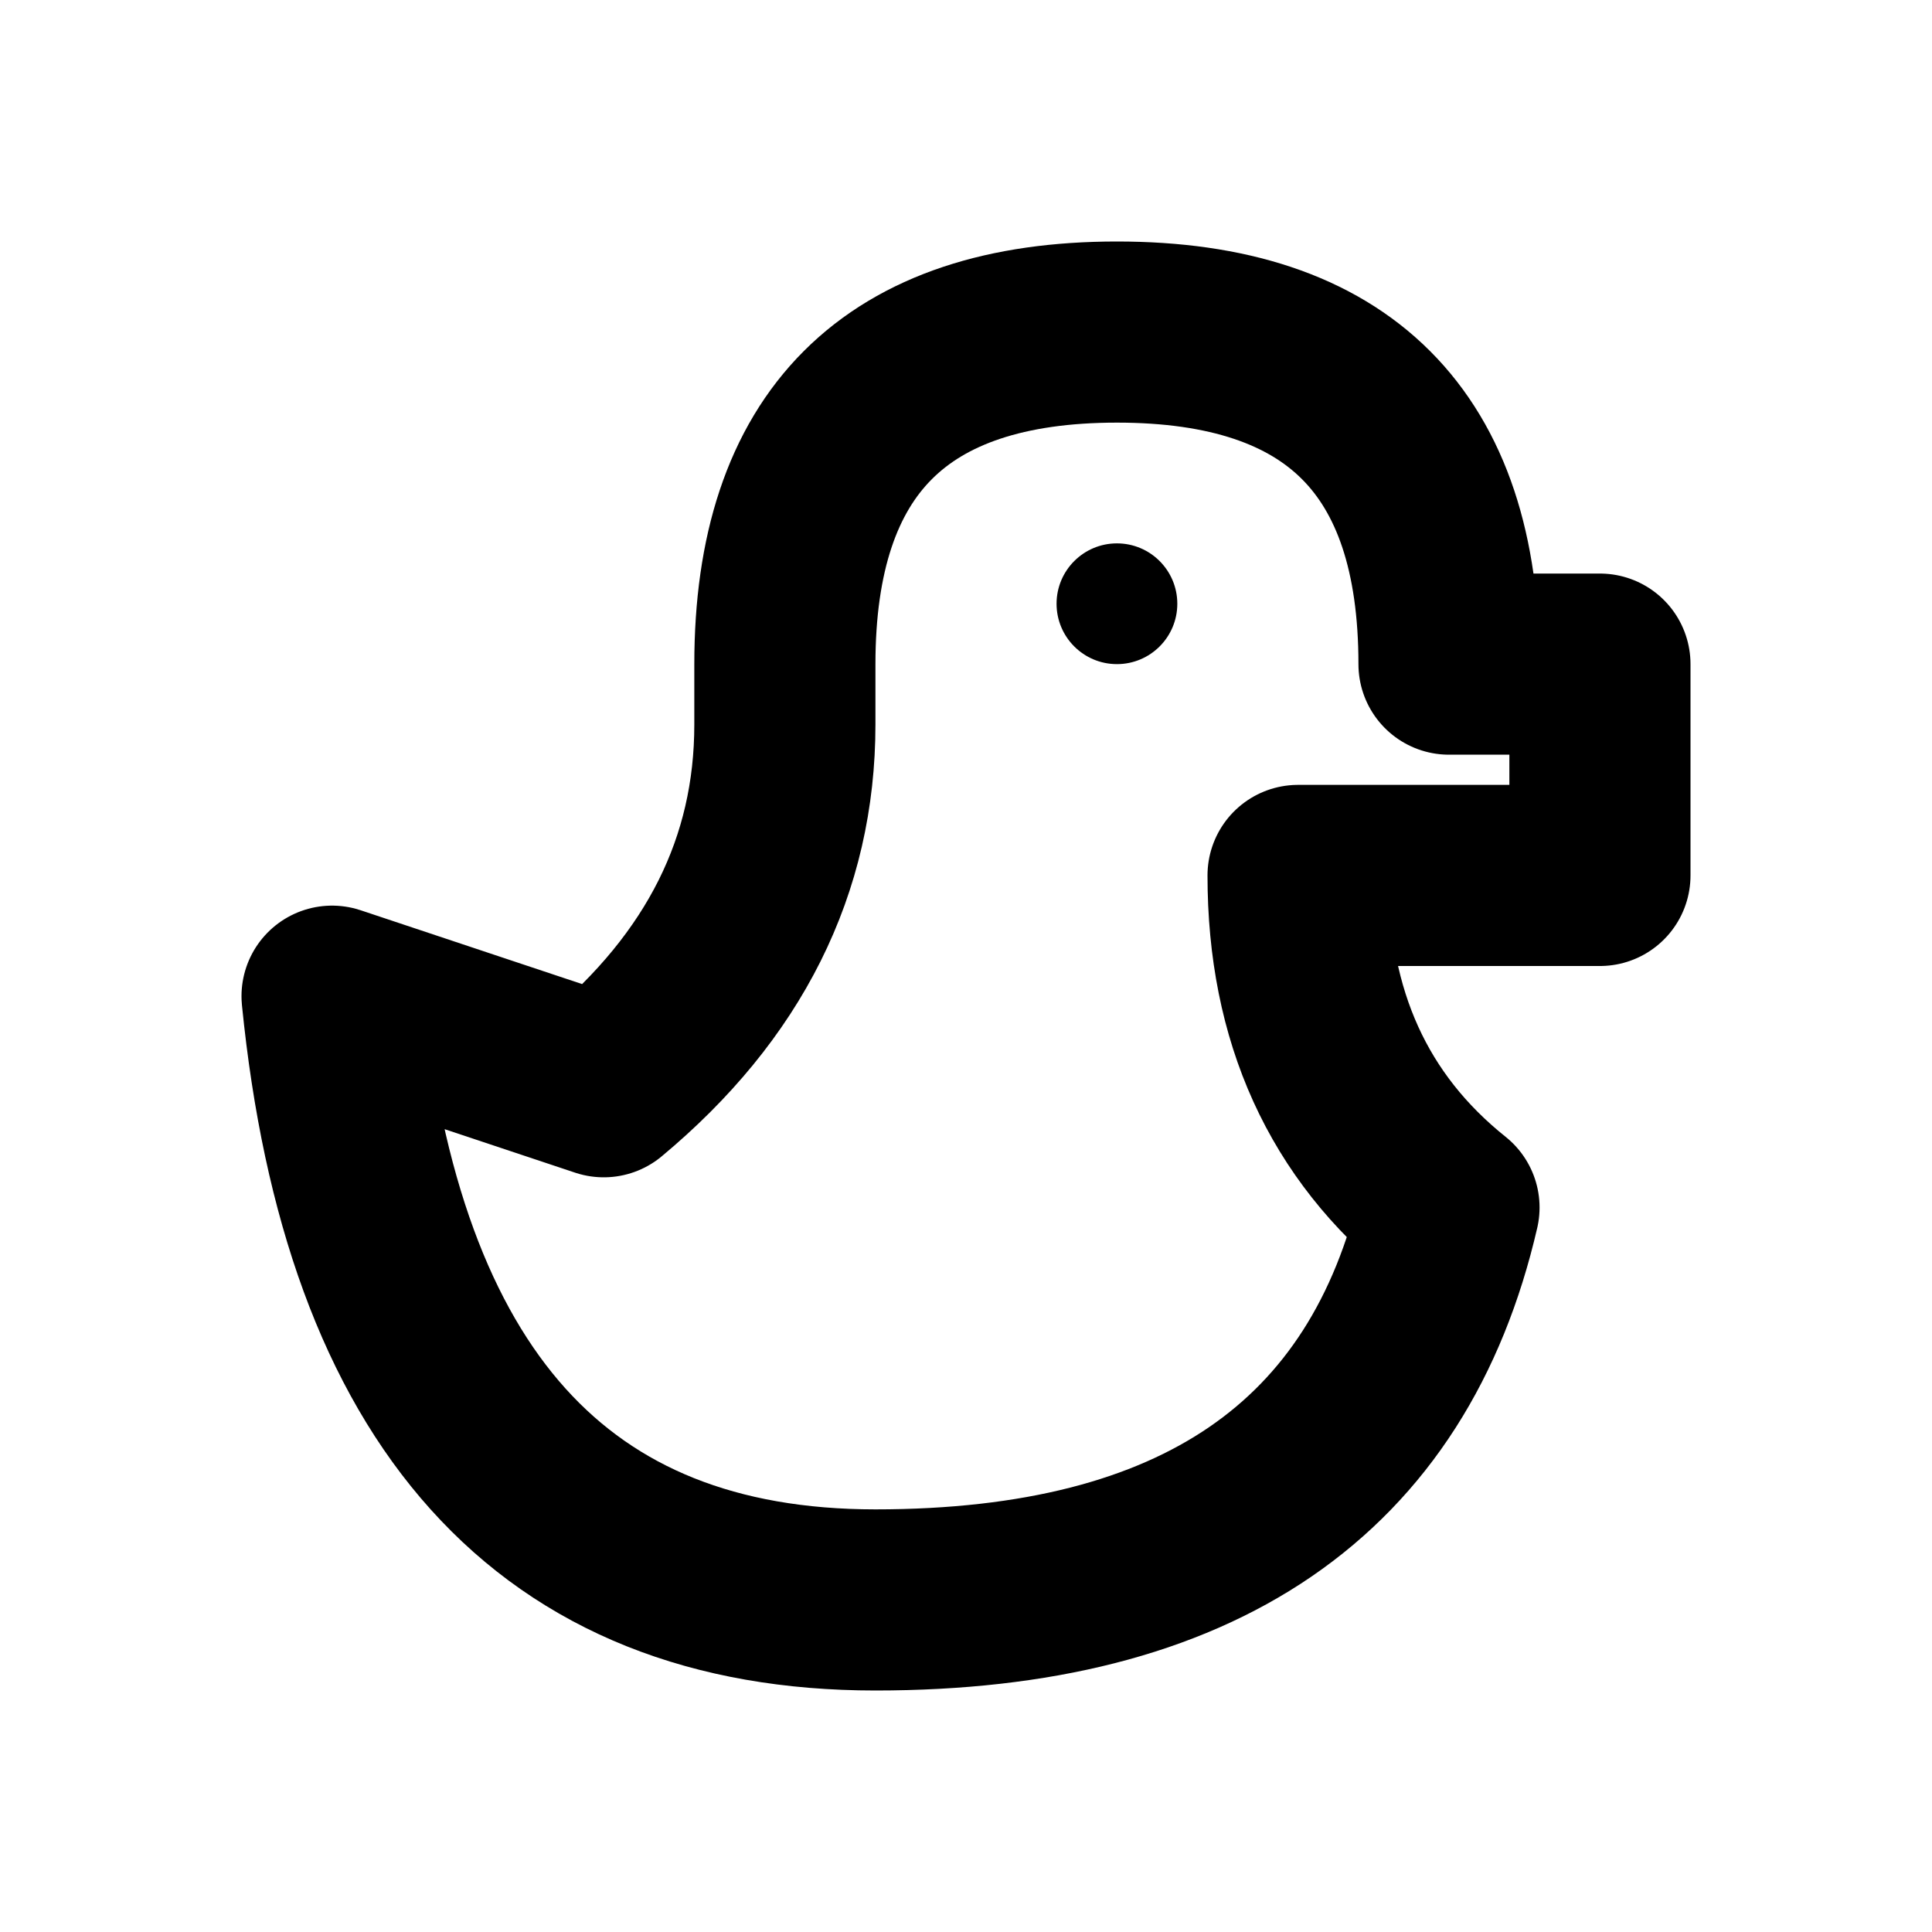
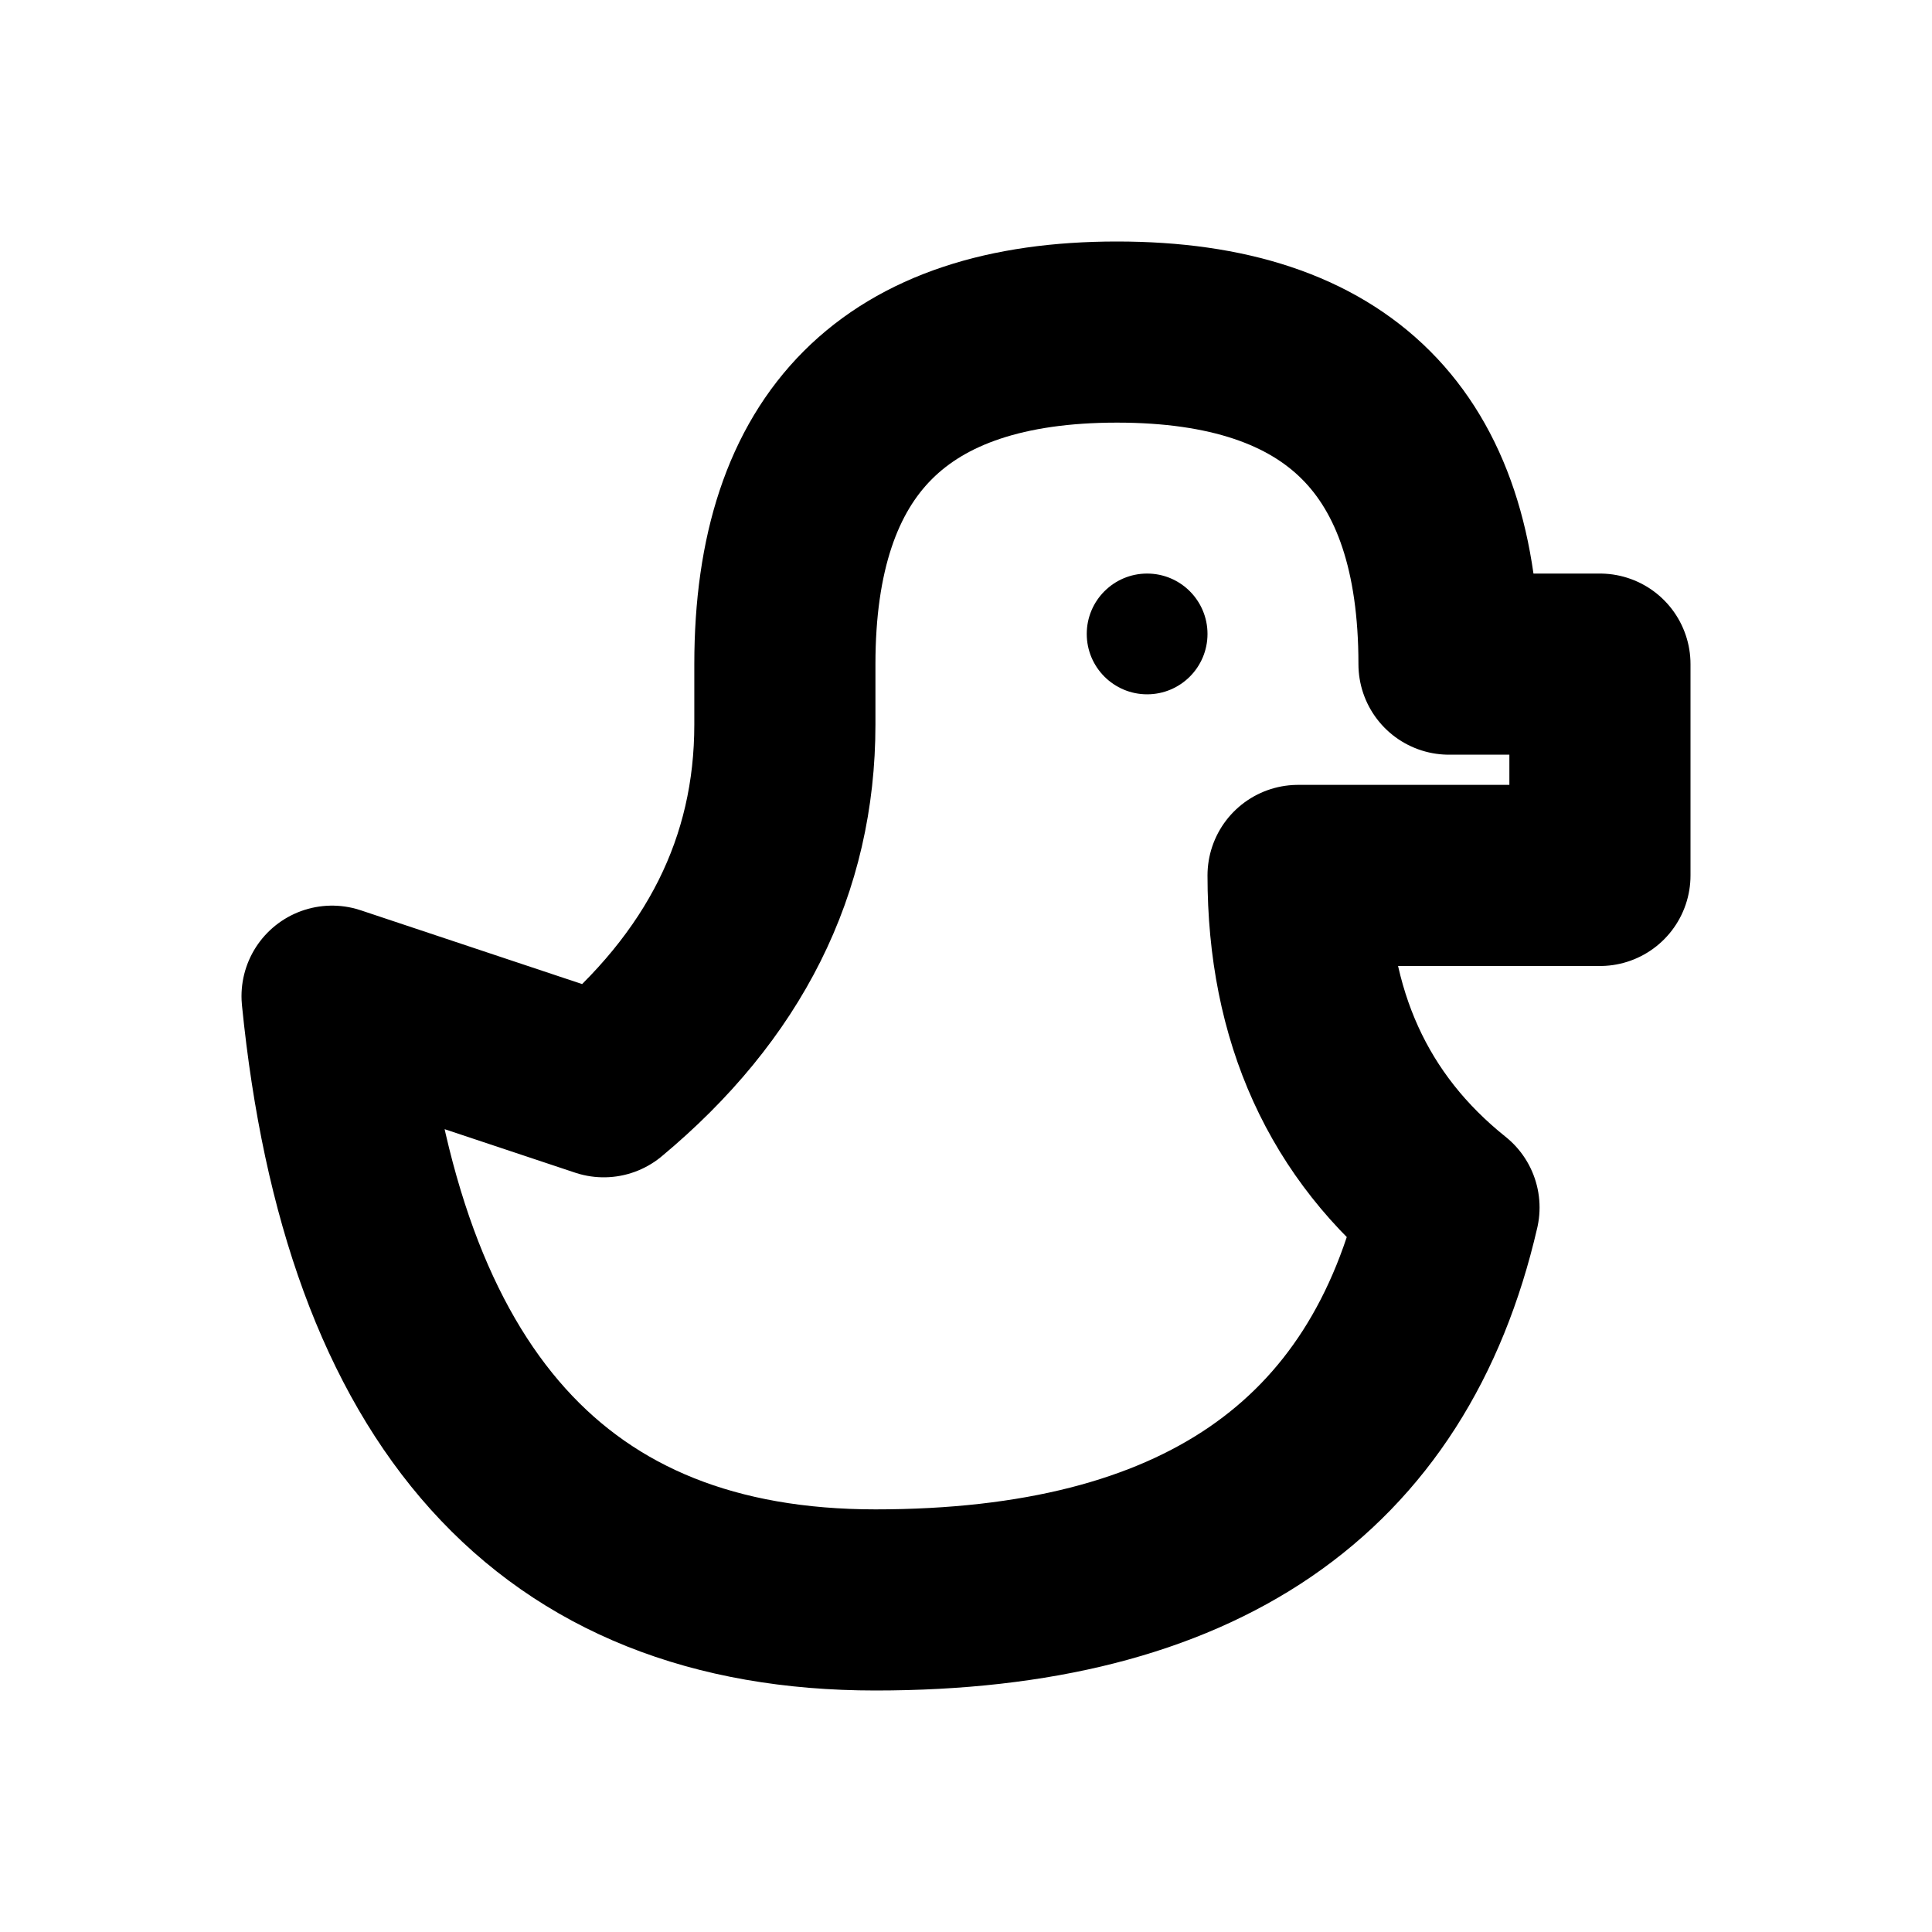
<svg xmlns="http://www.w3.org/2000/svg" width="16" height="16" viewBox="0 0 16 16" fill="none" stroke="currentColor" stroke-width="1.5" stroke-linecap="round" stroke-linejoin="round" aria-hidden="true" focusable="false">
  <path d="M2.75 8.25L5 9Q6.5 7.75 6.5 6V5.5Q6.5 2.75 9.25 2.75 12 2.75 12 5.5H13.25V7.25H10.75Q10.75 9 12 10 11.25 13.25 7.25 13.25 3.25 13.25 2.75 8.25Z" />
-   <circle cx="9.25" cy="5" r="0.5" fill="currentColor" stroke="none" />
+   <circle cx="9.5" cy="5.25" r="0.5" fill="currentColor" stroke="none" />
</svg>
